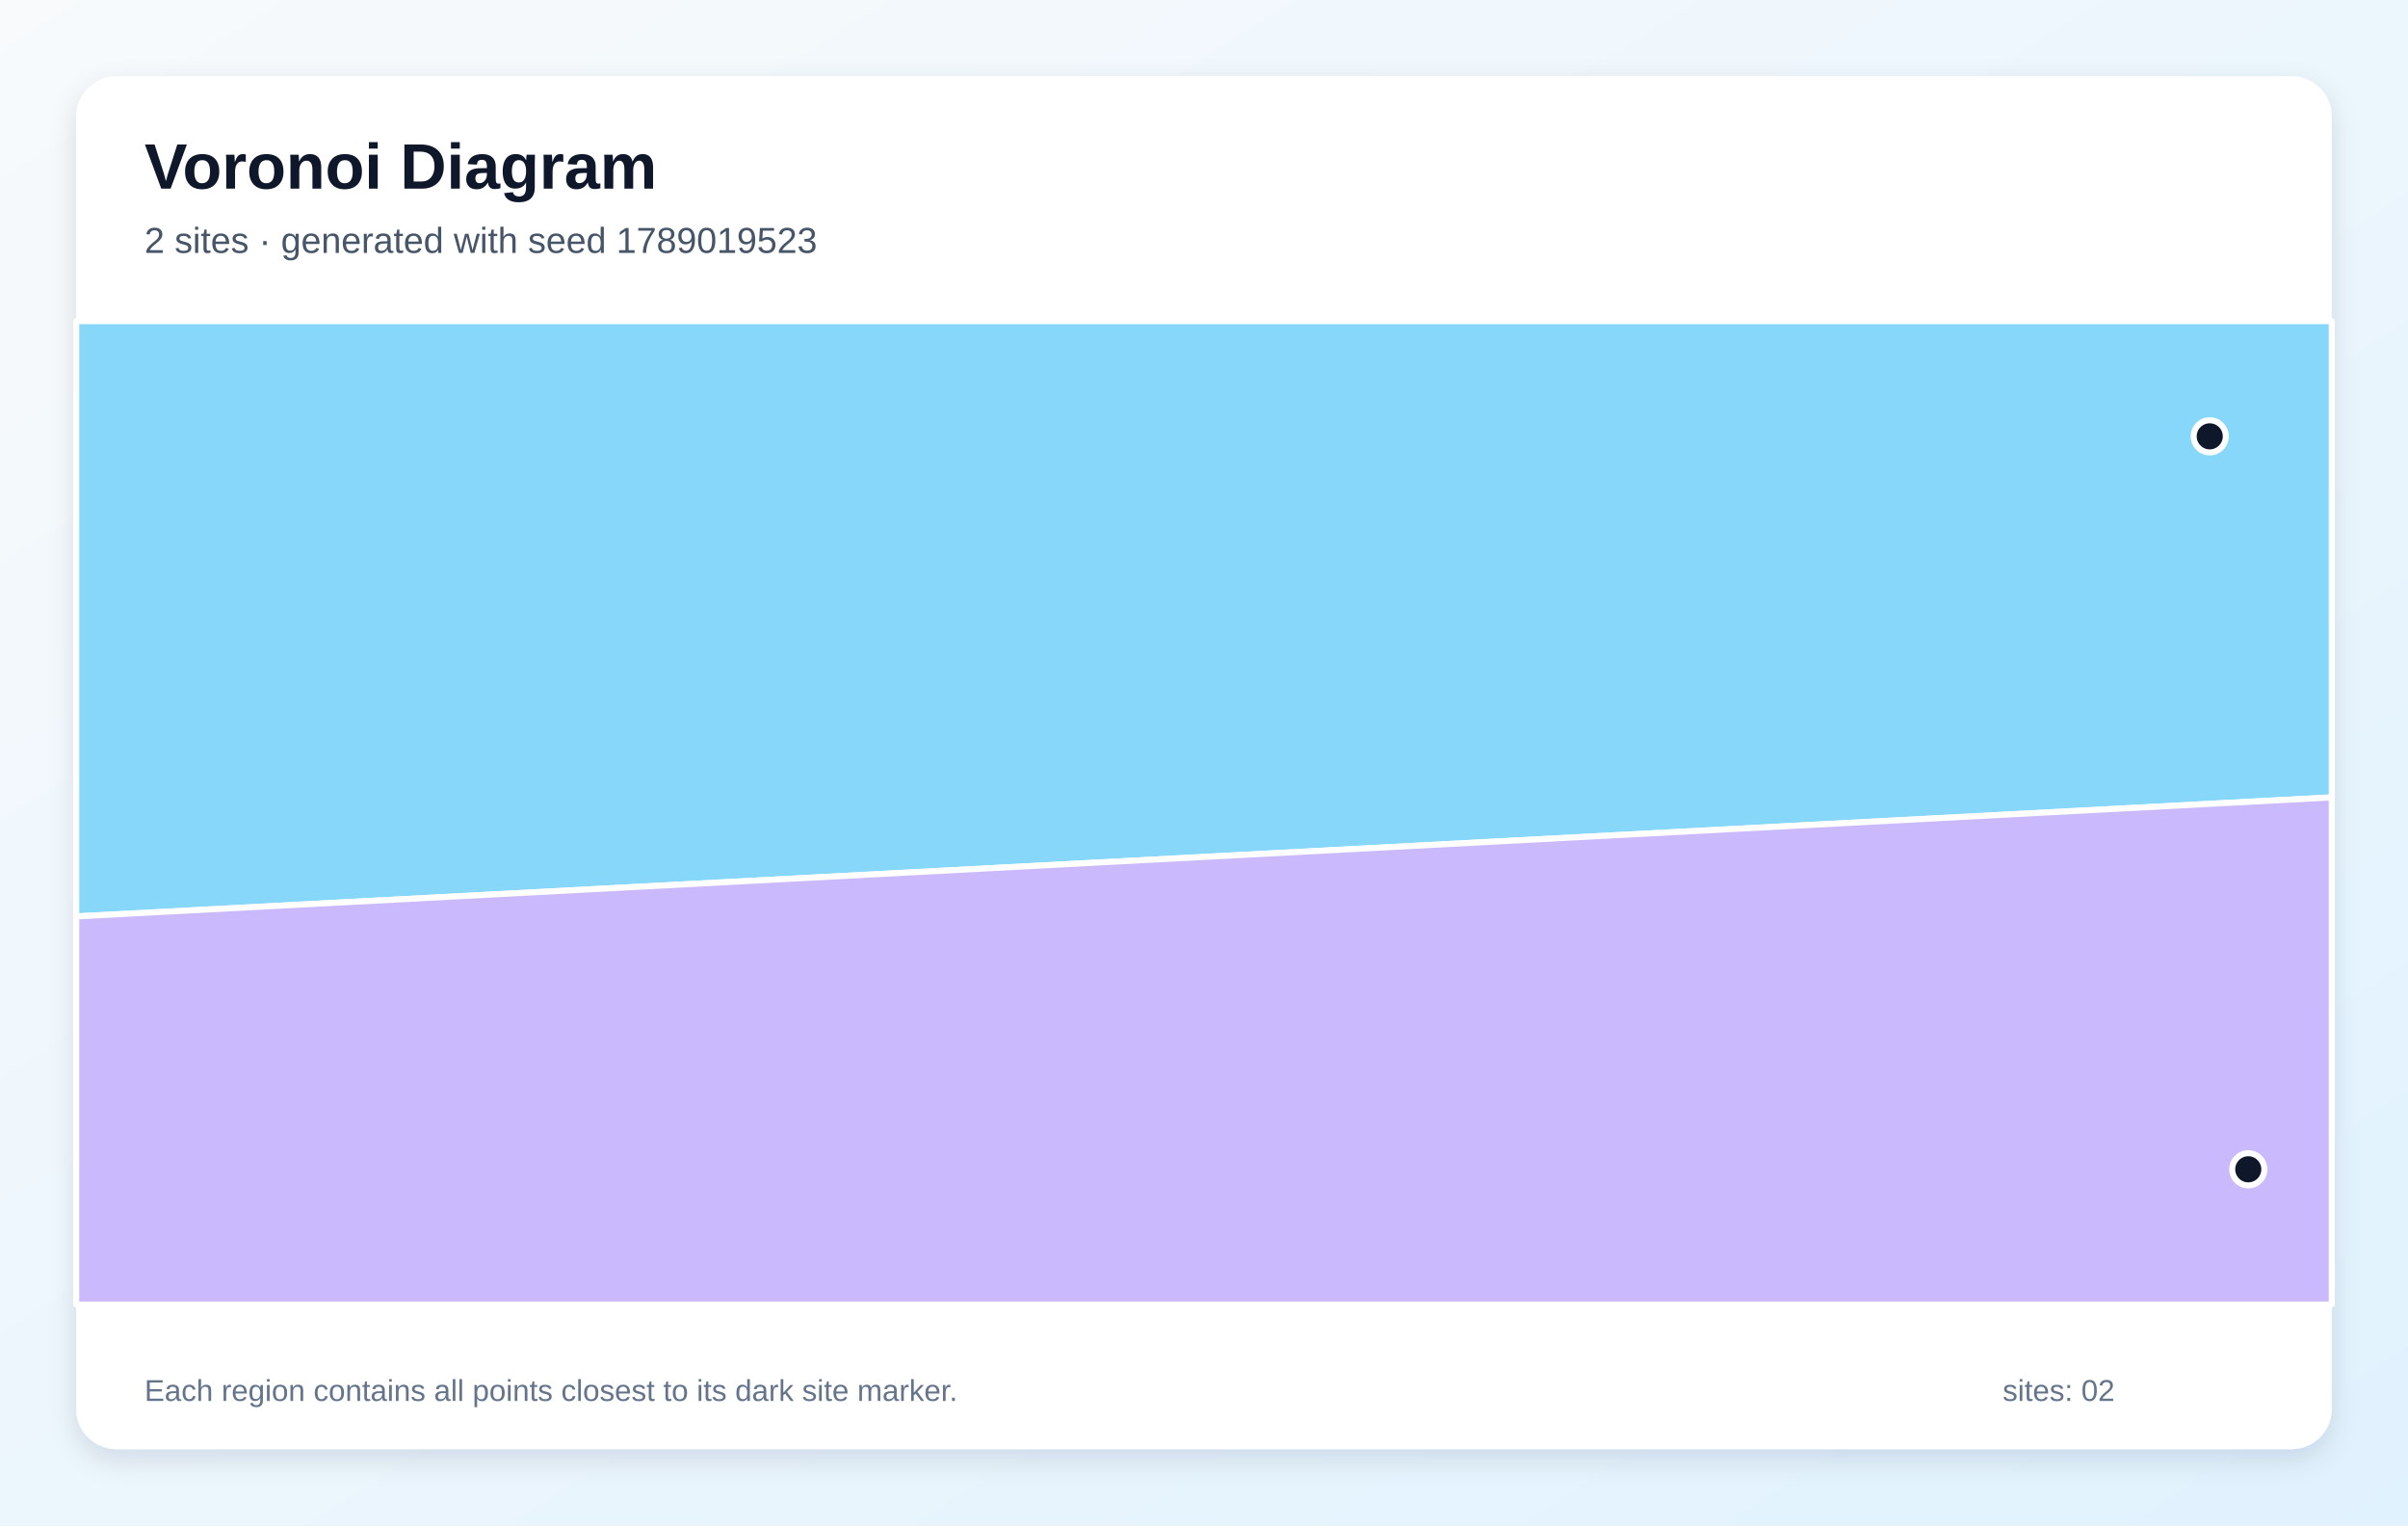
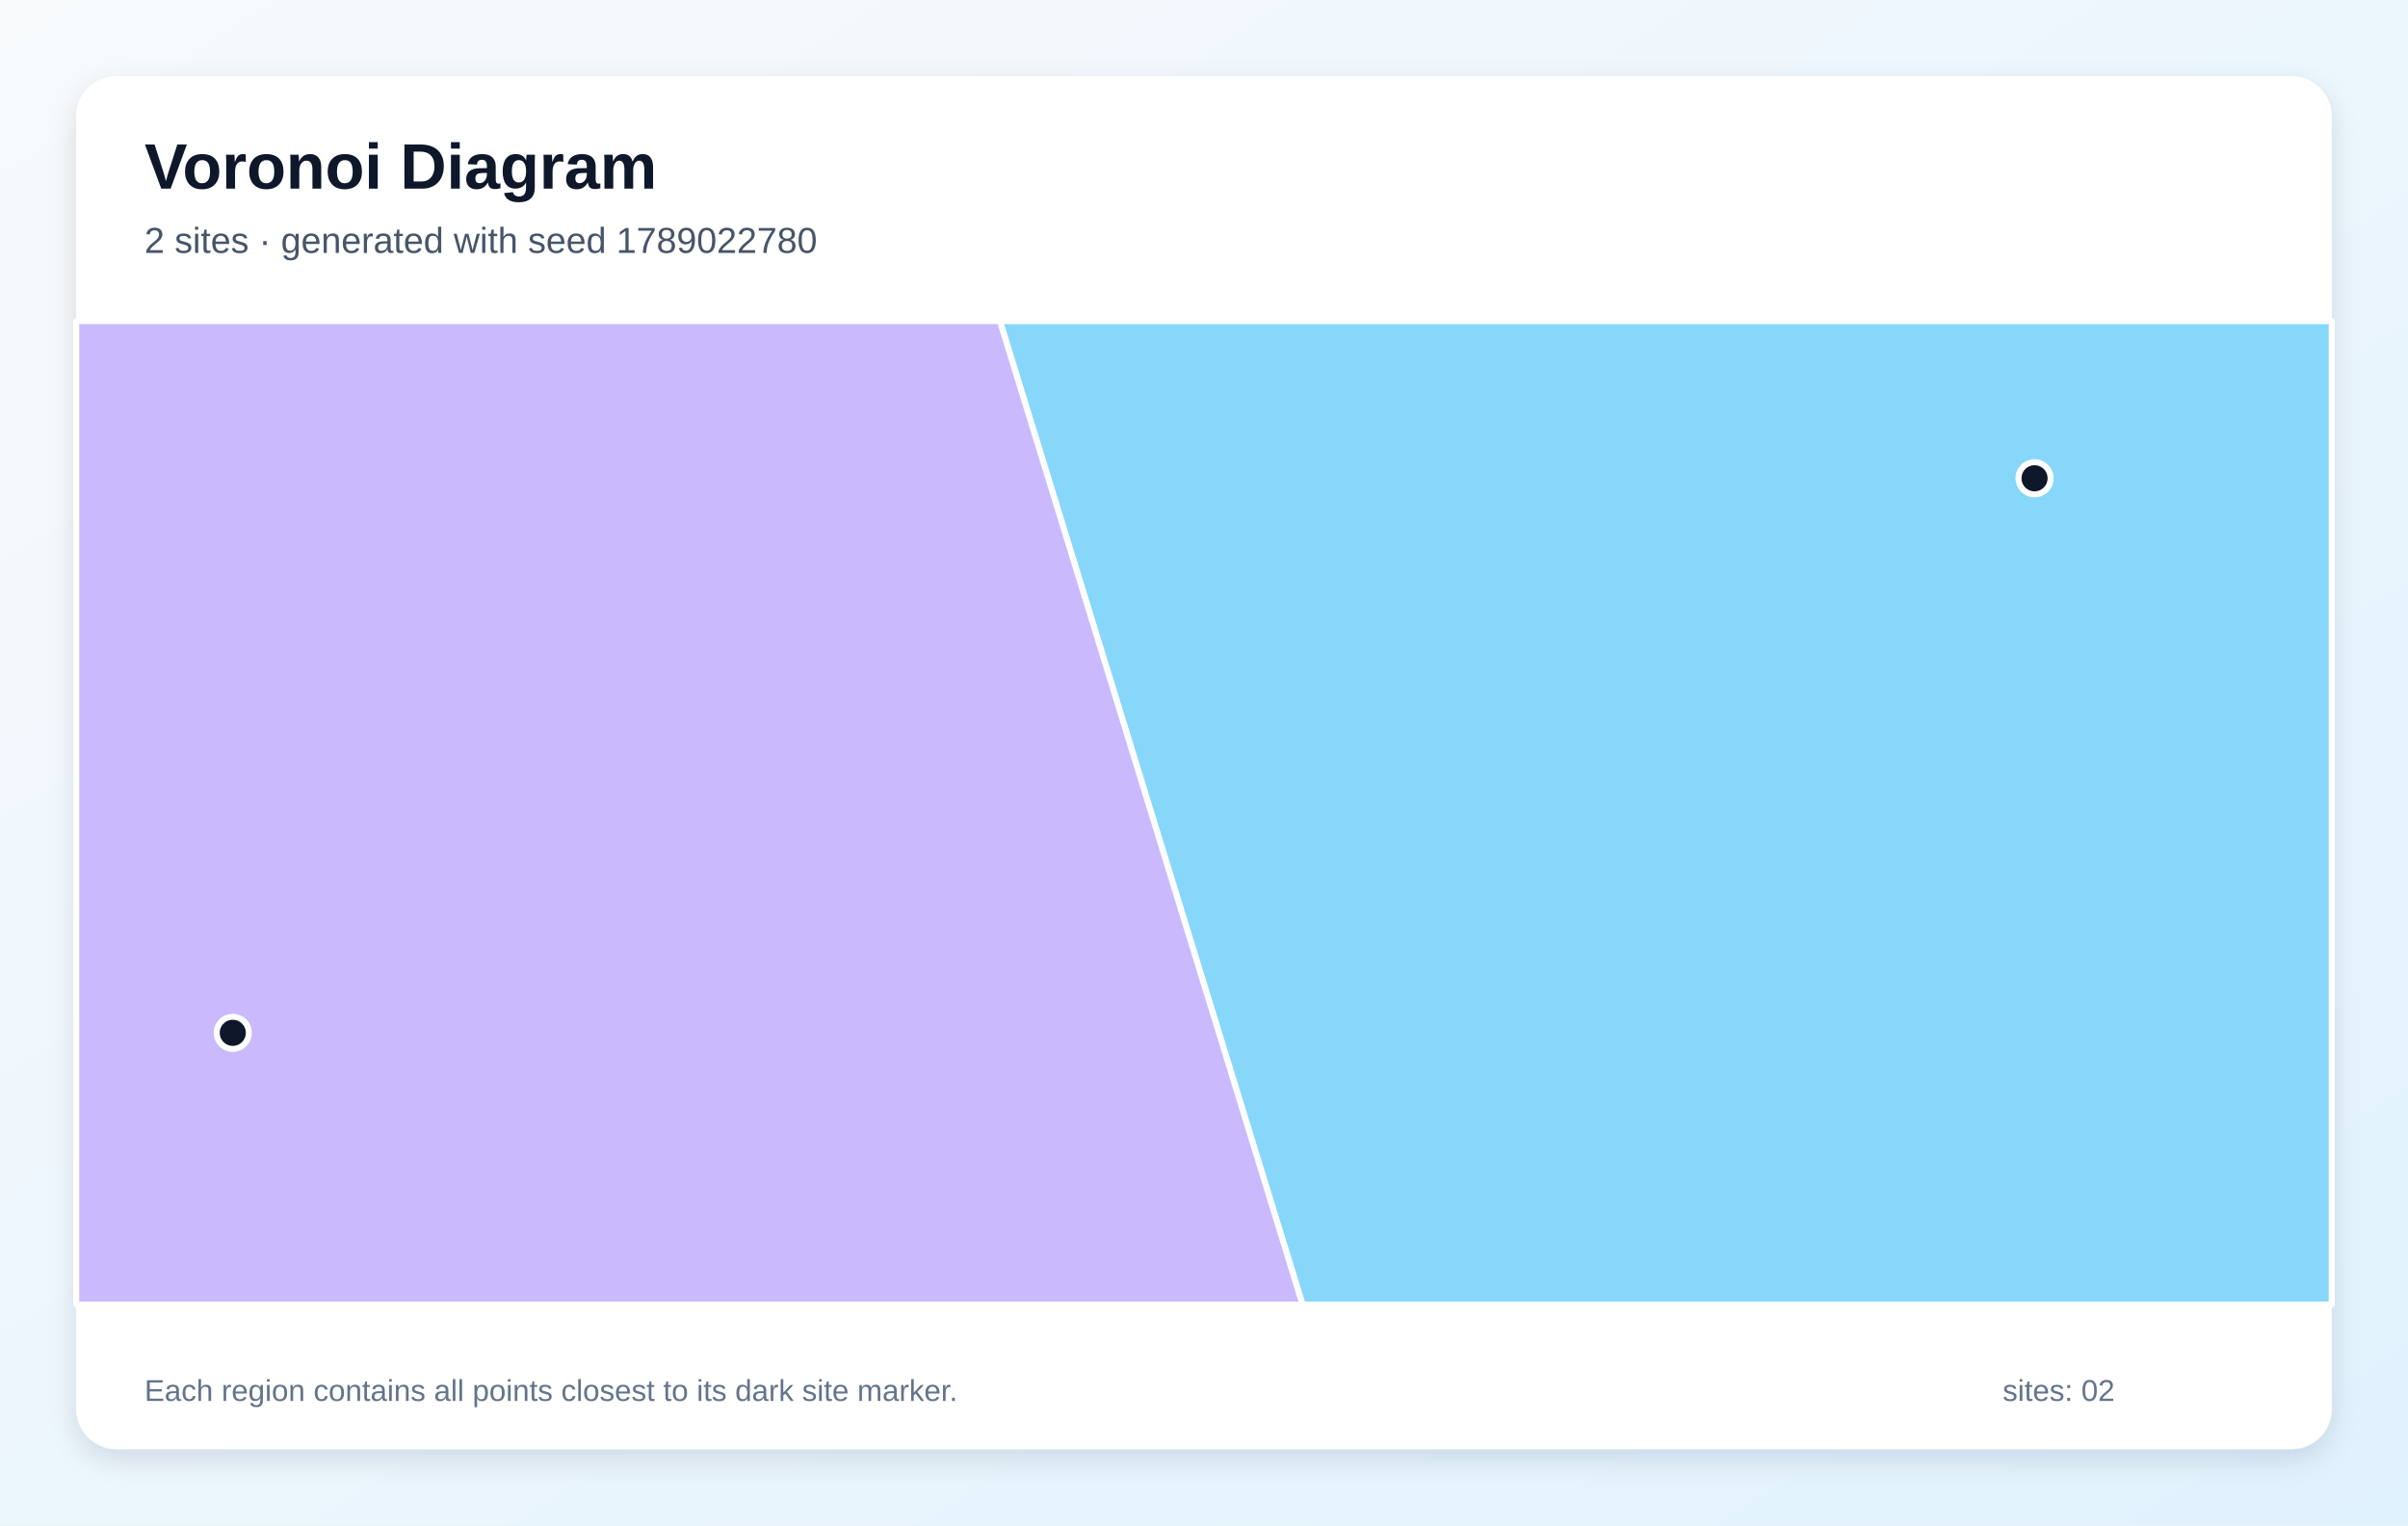
<svg xmlns="http://www.w3.org/2000/svg" width="1200" height="760" viewBox="0 0 1200 760" role="img" aria-labelledby="title description">
  <defs>
    <linearGradient id="background" x1="0" y1="0" x2="1" y2="1">
      <stop stop-color="#F8FAFC" />
      <stop offset="1" stop-color="#E0F2FE" />
    </linearGradient>
    <filter id="shadow" x="-10%" y="-10%" width="120%" height="120%">
      <feDropShadow dx="0" dy="5" stdDeviation="7" flood-color="#0F172A" flood-opacity=".12" />
    </filter>
  </defs>
  <rect width="1200" height="760" fill="url(#background)" />
  <rect x="38" y="38" width="1124" height="684" rx="20" fill="#FFFFFF" filter="url(#shadow)" />
  <g font-family="Arial, sans-serif">
    <text x="72" y="94" font-size="32" font-weight="700" fill="#0F172A">Voronoi Diagram</text>
-     <text x="72" y="126" font-size="18" fill="#475569">2 sites · generated with seed 1789019523</text>
+     <text x="72" y="126" font-size="18" fill="#475569">2 sites · generated with seed 1789022780</text>
  </g>
  <g stroke="#FFFFFF" stroke-width="3" stroke-linejoin="round">
-     <polygon points="38.0,456.6 38.0,160.0 1162.0,160.0 1162.0,397.3" fill="#38BDF8" fill-opacity="0.60" />
-     <polygon points="38.0,456.6 1162.0,397.3 1162.0,650.0 38.0,650.0" fill="#A78BFA" fill-opacity="0.60" />
+     <polygon points="498.3,160.0 1162.0,160.0 1162.0,650.0 649.1,650.0" fill="#38BDF8" fill-opacity="0.60" />
+     <polygon points="38.0,160.0 498.3,160.0 649.1,650.0 38.0,650.0" fill="#A78BFA" fill-opacity="0.60" />
  </g>
  <g>
-     <circle cx="1101.2" cy="217.4" r="8" fill="#0F172A" stroke="#FFFFFF" stroke-width="3" />
-     <circle cx="1120.4" cy="582.6" r="8" fill="#0F172A" stroke="#FFFFFF" stroke-width="3" />
+     <circle cx="1013.9" cy="238.3" r="8" fill="#0F172A" stroke="#FFFFFF" stroke-width="3" />
+     <circle cx="116.0" cy="514.6" r="8" fill="#0F172A" stroke="#FFFFFF" stroke-width="3" />
  </g>
  <g font-family="Arial, sans-serif" font-size="15" fill="#64748B">
    <text x="72" y="698">Each region contains all points closest to its dark site marker.</text>
    <text x="998" y="698">sites: 02</text>
  </g>
</svg>
